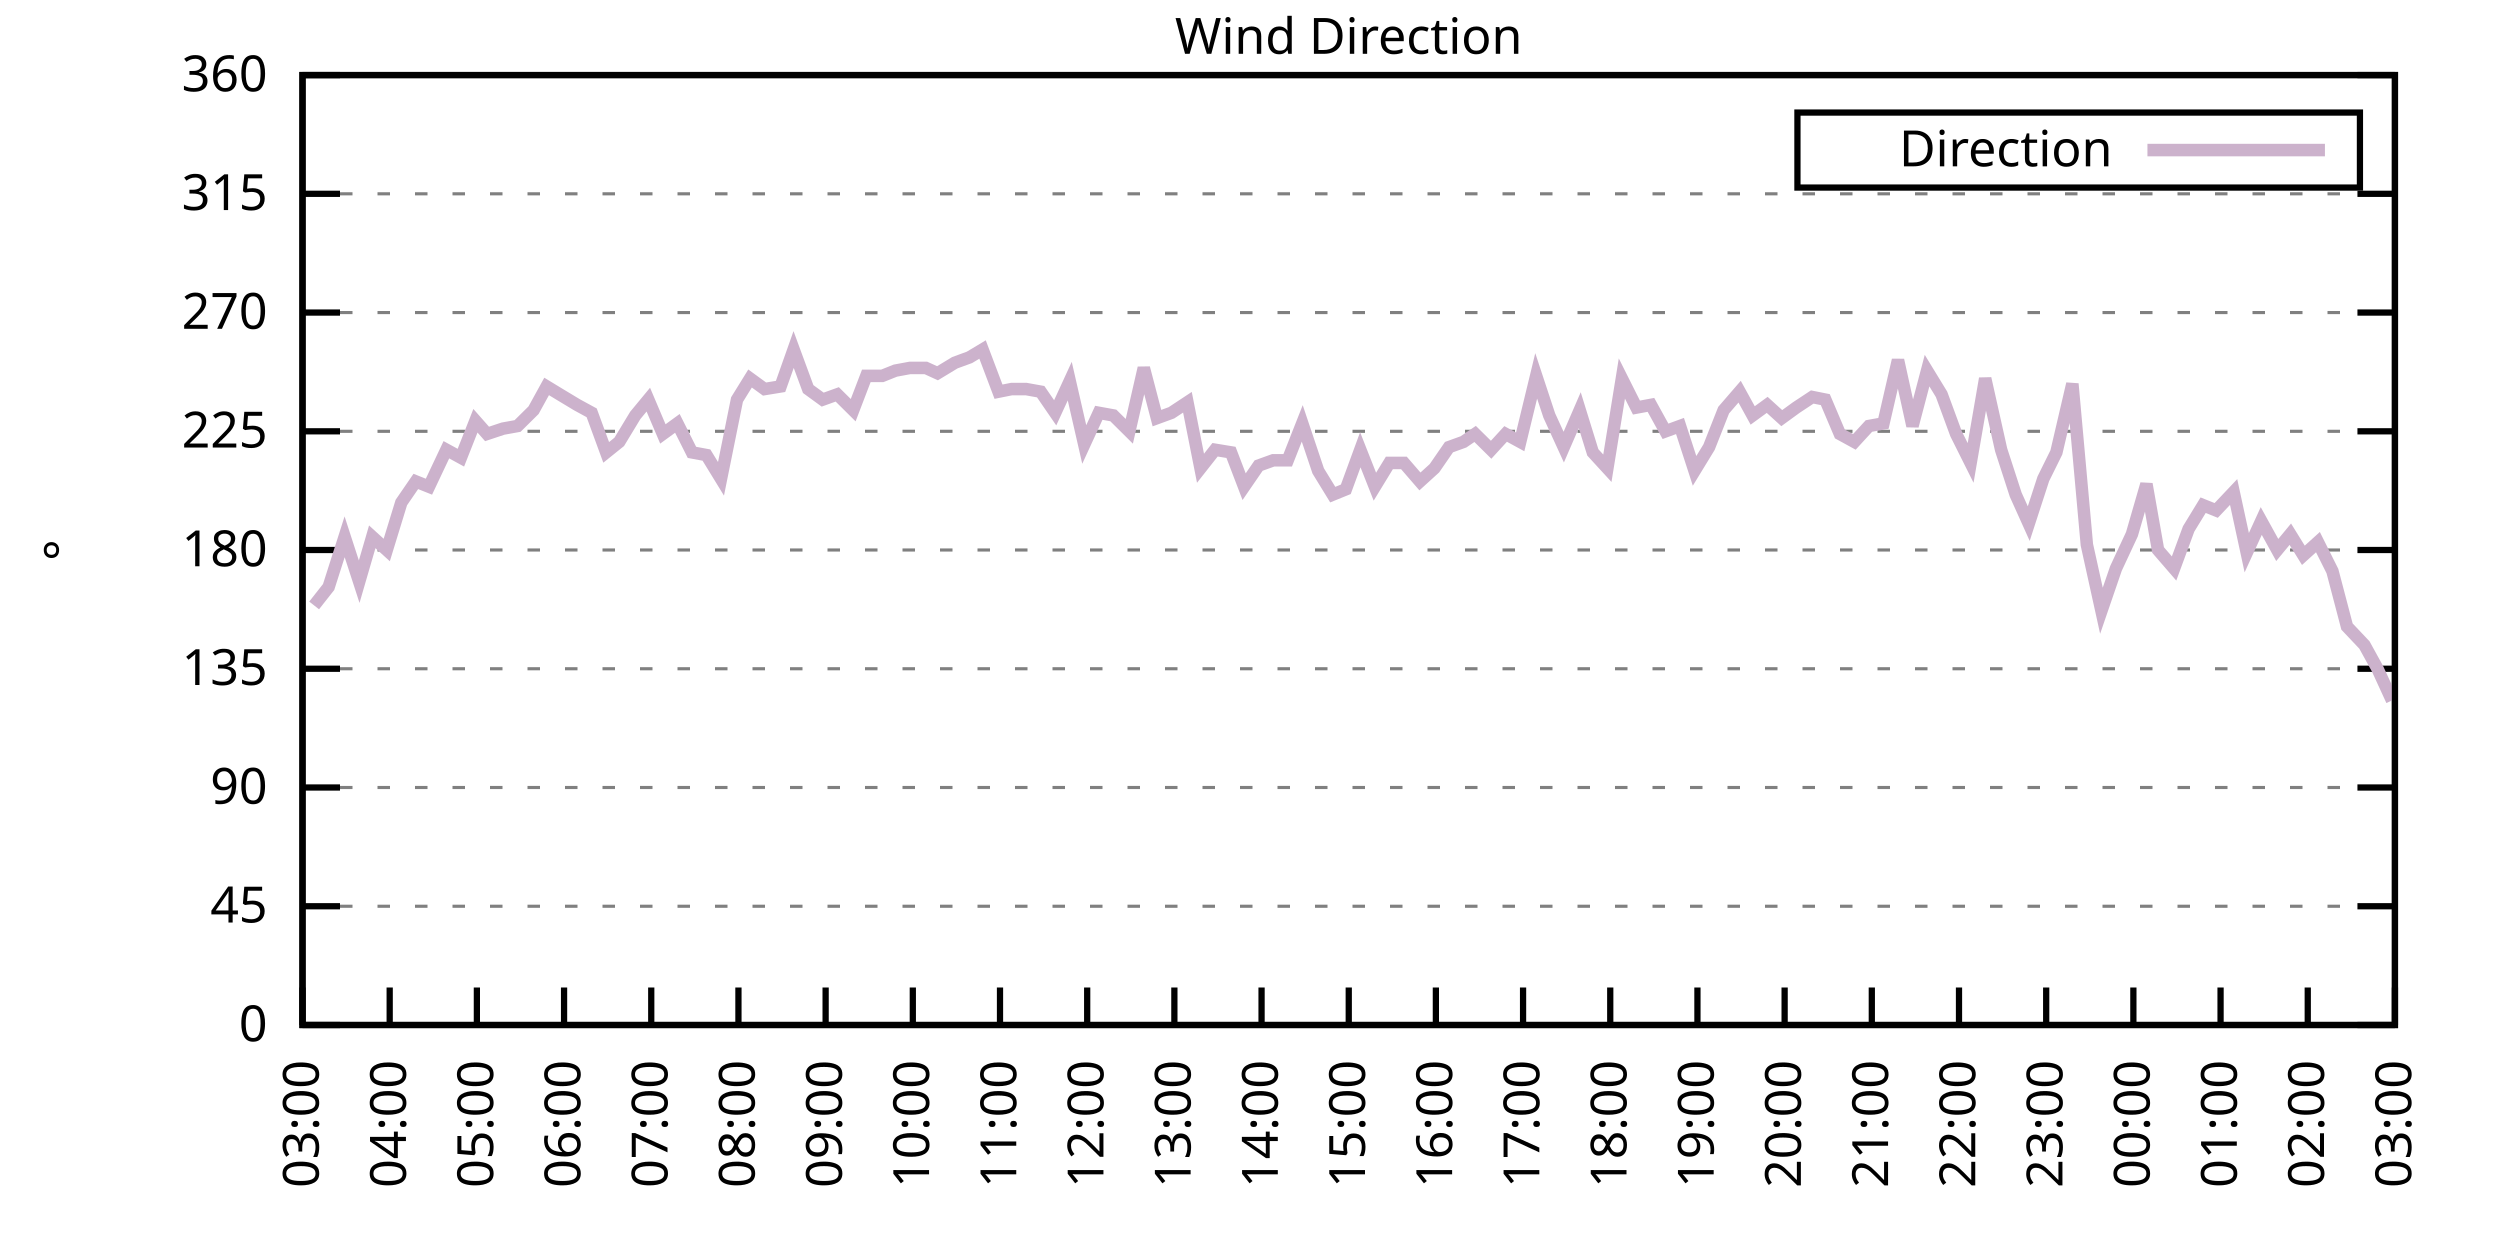
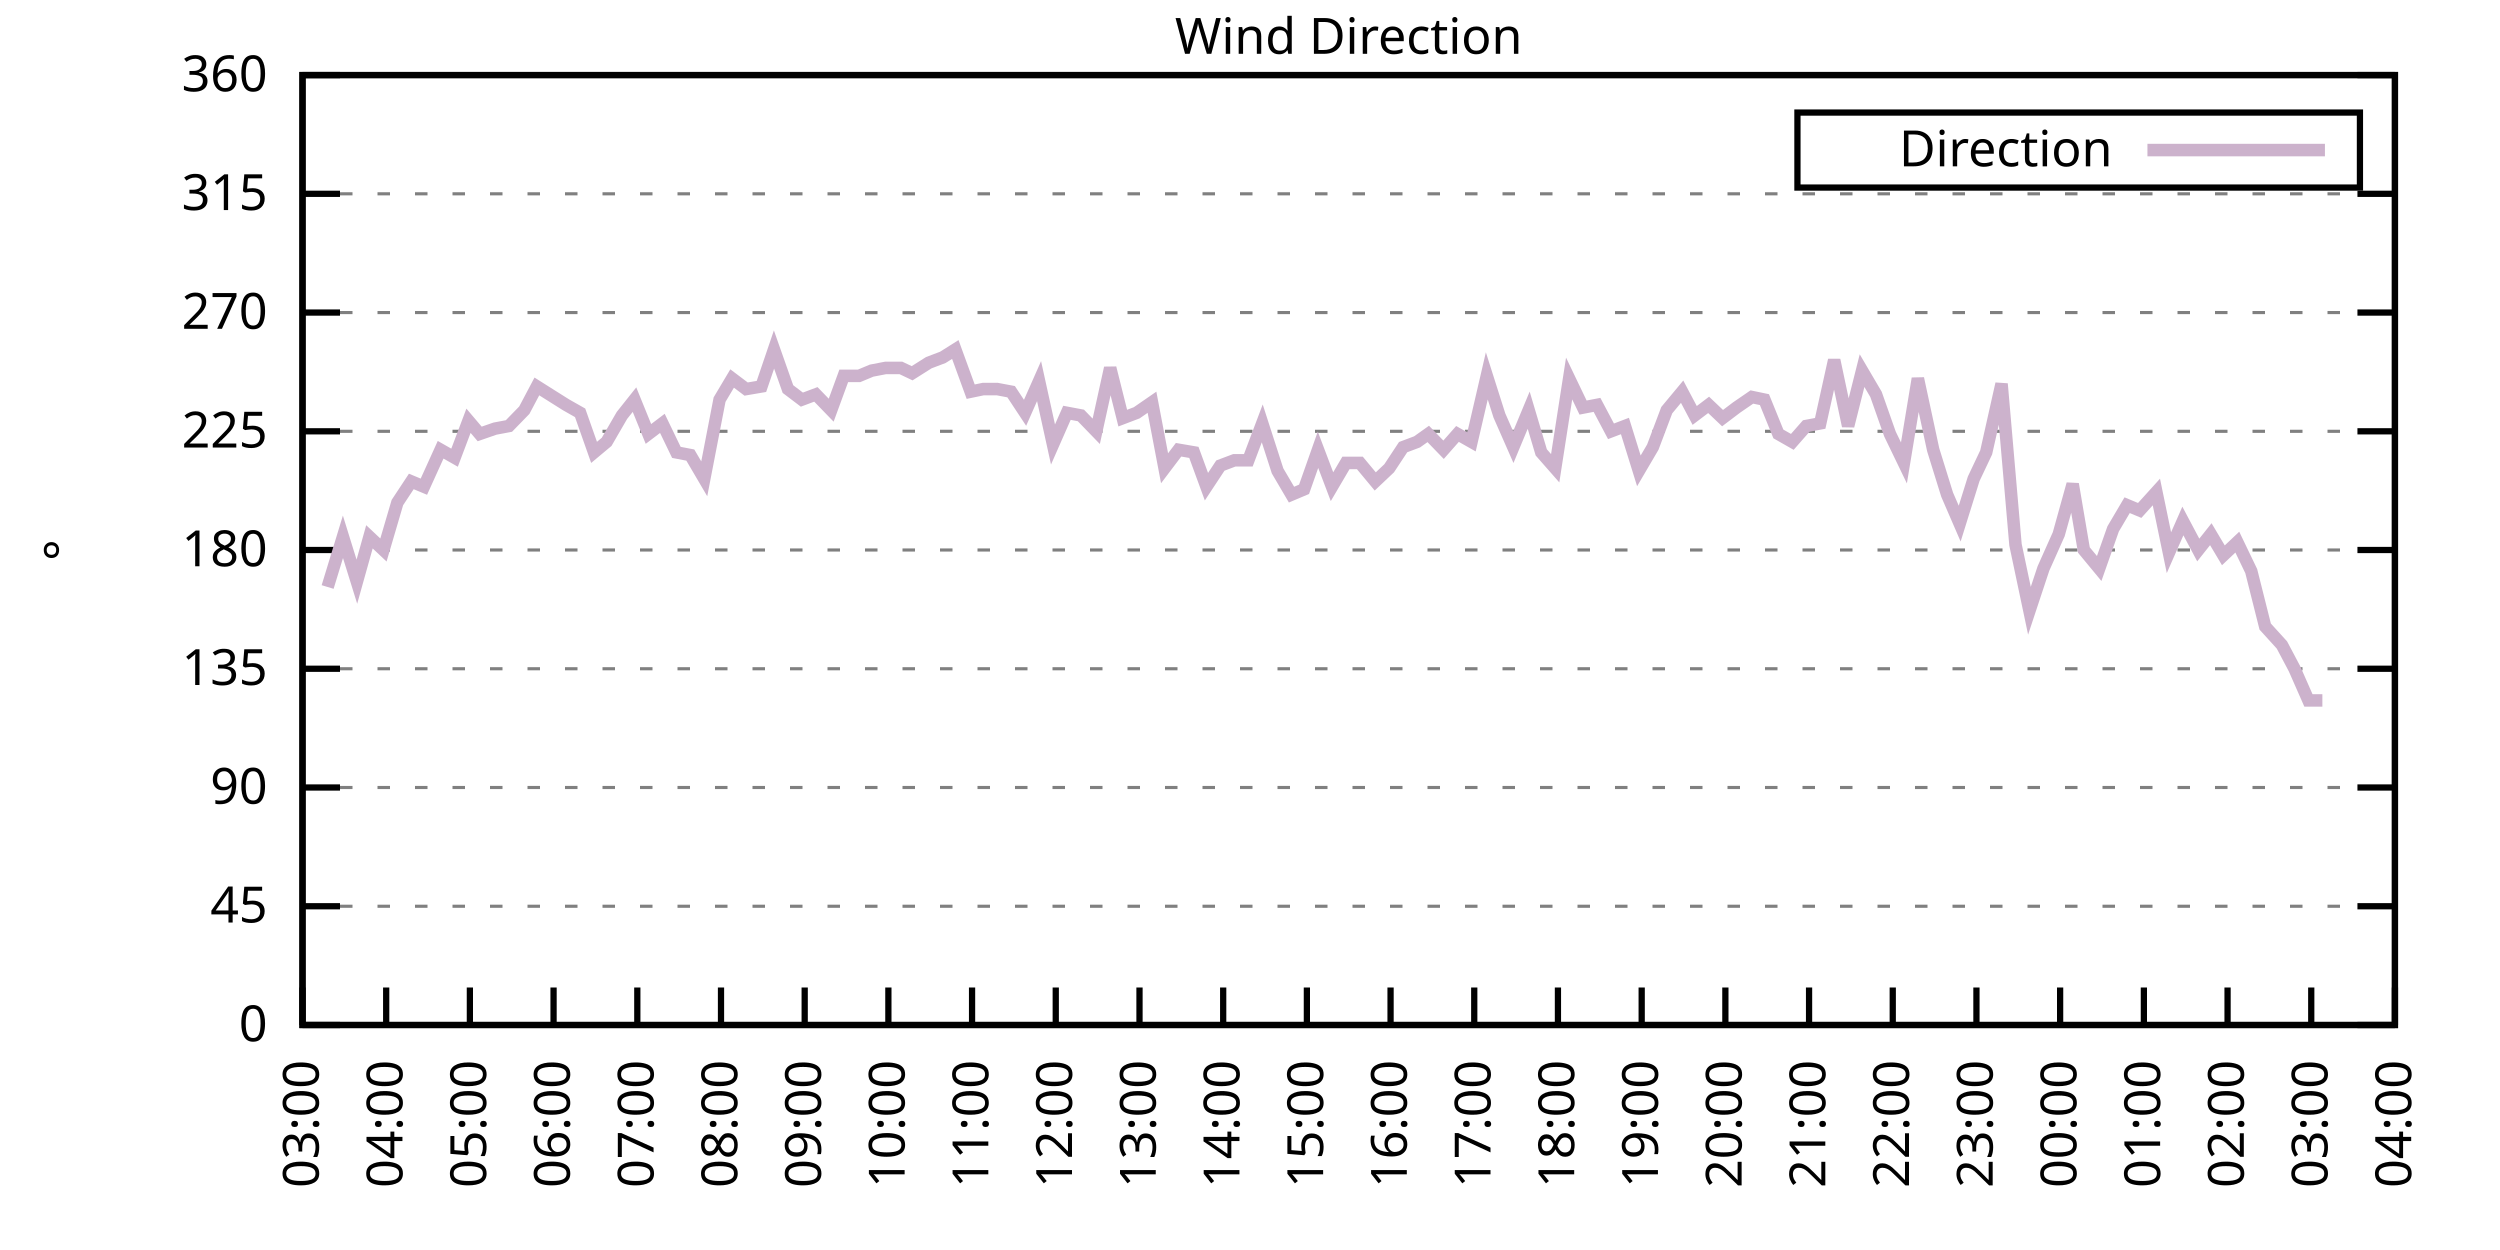
<svg xmlns="http://www.w3.org/2000/svg" xmlns:xlink="http://www.w3.org/1999/xlink" width="400" height="200" viewBox="0 0 400 200">
  <g id="gnuplot_canvas">
    <rect x="0" y="0" width="400" height="200" fill="none" />
    <defs>
      <circle id="gpDot" r="0.5" stroke-width="0.5" stroke="currentColor" />
      <path id="gpPt0" stroke-width="0.333" stroke="currentColor" d="M-1,0 h2 M0,-1 v2" />
      <path id="gpPt1" stroke-width="0.333" stroke="currentColor" d="M-1,-1 L1,1 M1,-1 L-1,1" />
      <path id="gpPt2" stroke-width="0.333" stroke="currentColor" d="M-1,0 L1,0 M0,-1 L0,1 M-1,-1 L1,1 M-1,1 L1,-1" />
      <rect id="gpPt3" stroke-width="0.333" stroke="currentColor" x="-1" y="-1" width="2" height="2" />
      <rect id="gpPt4" stroke-width="0.333" stroke="currentColor" fill="currentColor" x="-1" y="-1" width="2" height="2" />
      <circle id="gpPt5" stroke-width="0.333" stroke="currentColor" cx="0" cy="0" r="1" />
      <use xlink:href="#gpPt5" id="gpPt6" fill="currentColor" stroke="none" />
      <path id="gpPt7" stroke-width="0.333" stroke="currentColor" d="M0,-1.33 L-1.33,0.67 L1.33,0.67 z" />
      <use xlink:href="#gpPt7" id="gpPt8" fill="currentColor" stroke="none" />
      <use xlink:href="#gpPt7" id="gpPt9" stroke="currentColor" transform="rotate(180)" />
      <use xlink:href="#gpPt9" id="gpPt10" fill="currentColor" stroke="none" />
      <use xlink:href="#gpPt3" id="gpPt11" stroke="currentColor" transform="rotate(45)" />
      <use xlink:href="#gpPt11" id="gpPt12" fill="currentColor" stroke="none" />
      <path id="gpPt13" stroke-width="0.333" stroke="currentColor" d="M0,1.330 L1.265,0.411 L0.782,-1.067 L-0.782,-1.076 L-1.265,0.411 z" />
      <use xlink:href="#gpPt13" id="gpPt14" fill="currentColor" stroke="none" />
      <filter id="textbox" filterUnits="objectBoundingBox" x="0" y="0" height="1" width="1">
        <feFlood flood-color="white" flood-opacity="1" result="bgnd" />
        <feComposite in="SourceGraphic" in2="bgnd" operator="atop" />
      </filter>
      <filter id="greybox" filterUnits="objectBoundingBox" x="0" y="0" height="1" width="1">
        <feFlood flood-color="lightgrey" flood-opacity="1" result="grey" />
        <feComposite in="SourceGraphic" in2="grey" operator="atop" />
      </filter>
    </defs>
    <g fill="none" color="white" stroke="currentColor" stroke-width="1.00" stroke-linecap="butt" stroke-linejoin="miter">
</g>
    <g fill="none" color="black" stroke="currentColor" stroke-width="1.00" stroke-linecap="butt" stroke-linejoin="miter">
      <g stroke="none" shape-rendering="crispEdges">
        <polygon fill="rgb(255, 255, 255)" points="48.40,164.00 383.18,164.00 383.18,12.02 48.40,12.02 " />
      </g>
    </g>
    <g fill="none" color="black" stroke="currentColor" stroke-width="1.00" stroke-linecap="butt" stroke-linejoin="miter">
</g>
    <g fill="none" color="black" stroke="black" stroke-width="0.50" stroke-linecap="butt" stroke-linejoin="miter">
</g>
    <g fill="none" color="gray" stroke="currentColor" stroke-width="0.50" stroke-linecap="butt" stroke-linejoin="miter">
      <path stroke="gray" stroke-dasharray="2,4" class="gridline" d="M48.40,164.00 L383.19,164.00  " />
    </g>
    <g fill="none" color="gray" stroke="gray" stroke-width="1.00" stroke-linecap="butt" stroke-linejoin="miter">
</g>
    <g fill="none" color="black" stroke="currentColor" stroke-width="1.00" stroke-linecap="butt" stroke-linejoin="miter">
      <path stroke="black" d="M48.40,164.00 L54.40,164.00 M383.19,164.00 L377.19,164.00  " />
      <g transform="translate(42.80,166.60)" stroke="none" fill="black" font-family="Sans" font-size="8.00" text-anchor="end">
        <text>
          <tspan font-family="Sans"> 0</tspan>
        </text>
      </g>
    </g>
    <g fill="none" color="black" stroke="currentColor" stroke-width="1.00" stroke-linecap="butt" stroke-linejoin="miter">
</g>
    <g fill="none" color="black" stroke="black" stroke-width="0.50" stroke-linecap="butt" stroke-linejoin="miter">
</g>
    <g fill="none" color="gray" stroke="currentColor" stroke-width="0.50" stroke-linecap="butt" stroke-linejoin="miter">
      <path stroke="gray" stroke-dasharray="2,4" class="gridline" d="M48.40,145.00 L383.19,145.00  " />
    </g>
    <g fill="none" color="gray" stroke="gray" stroke-width="1.00" stroke-linecap="butt" stroke-linejoin="miter">
</g>
    <g fill="none" color="black" stroke="currentColor" stroke-width="1.00" stroke-linecap="butt" stroke-linejoin="miter">
      <path stroke="black" d="M48.40,145.00 L54.40,145.00 M383.19,145.00 L377.19,145.00  " />
      <g transform="translate(42.80,147.60)" stroke="none" fill="black" font-family="Sans" font-size="8.00" text-anchor="end">
        <text>
          <tspan font-family="Sans"> 45</tspan>
        </text>
      </g>
    </g>
    <g fill="none" color="black" stroke="currentColor" stroke-width="1.00" stroke-linecap="butt" stroke-linejoin="miter">
</g>
    <g fill="none" color="black" stroke="black" stroke-width="0.50" stroke-linecap="butt" stroke-linejoin="miter">
</g>
    <g fill="none" color="gray" stroke="currentColor" stroke-width="0.50" stroke-linecap="butt" stroke-linejoin="miter">
      <path stroke="gray" stroke-dasharray="2,4" class="gridline" d="M48.40,126.00 L383.19,126.00  " />
    </g>
    <g fill="none" color="gray" stroke="gray" stroke-width="1.00" stroke-linecap="butt" stroke-linejoin="miter">
</g>
    <g fill="none" color="black" stroke="currentColor" stroke-width="1.00" stroke-linecap="butt" stroke-linejoin="miter">
      <path stroke="black" d="M48.40,126.00 L54.40,126.00 M383.19,126.00 L377.19,126.00  " />
      <g transform="translate(42.80,128.60)" stroke="none" fill="black" font-family="Sans" font-size="8.00" text-anchor="end">
        <text>
          <tspan font-family="Sans"> 90</tspan>
        </text>
      </g>
    </g>
    <g fill="none" color="black" stroke="currentColor" stroke-width="1.00" stroke-linecap="butt" stroke-linejoin="miter">
</g>
    <g fill="none" color="black" stroke="black" stroke-width="0.50" stroke-linecap="butt" stroke-linejoin="miter">
</g>
    <g fill="none" color="gray" stroke="currentColor" stroke-width="0.50" stroke-linecap="butt" stroke-linejoin="miter">
      <path stroke="gray" stroke-dasharray="2,4" class="gridline" d="M48.40,107.00 L383.19,107.00  " />
    </g>
    <g fill="none" color="gray" stroke="gray" stroke-width="1.00" stroke-linecap="butt" stroke-linejoin="miter">
</g>
    <g fill="none" color="black" stroke="currentColor" stroke-width="1.00" stroke-linecap="butt" stroke-linejoin="miter">
      <path stroke="black" d="M48.40,107.00 L54.40,107.00 M383.19,107.00 L377.19,107.00  " />
      <g transform="translate(42.80,109.60)" stroke="none" fill="black" font-family="Sans" font-size="8.00" text-anchor="end">
        <text>
          <tspan font-family="Sans"> 135</tspan>
        </text>
      </g>
    </g>
    <g fill="none" color="black" stroke="currentColor" stroke-width="1.00" stroke-linecap="butt" stroke-linejoin="miter">
</g>
    <g fill="none" color="black" stroke="black" stroke-width="0.50" stroke-linecap="butt" stroke-linejoin="miter">
</g>
    <g fill="none" color="gray" stroke="currentColor" stroke-width="0.50" stroke-linecap="butt" stroke-linejoin="miter">
      <path stroke="gray" stroke-dasharray="2,4" class="gridline" d="M48.40,88.00 L383.19,88.00  " />
    </g>
    <g fill="none" color="gray" stroke="gray" stroke-width="1.00" stroke-linecap="butt" stroke-linejoin="miter">
</g>
    <g fill="none" color="black" stroke="currentColor" stroke-width="1.00" stroke-linecap="butt" stroke-linejoin="miter">
      <path stroke="black" d="M48.40,88.00 L54.40,88.00 M383.19,88.00 L377.19,88.00  " />
      <g transform="translate(42.80,90.60)" stroke="none" fill="black" font-family="Sans" font-size="8.00" text-anchor="end">
        <text>
          <tspan font-family="Sans"> 180</tspan>
        </text>
      </g>
    </g>
    <g fill="none" color="black" stroke="currentColor" stroke-width="1.00" stroke-linecap="butt" stroke-linejoin="miter">
</g>
    <g fill="none" color="black" stroke="black" stroke-width="0.50" stroke-linecap="butt" stroke-linejoin="miter">
</g>
    <g fill="none" color="gray" stroke="currentColor" stroke-width="0.50" stroke-linecap="butt" stroke-linejoin="miter">
      <path stroke="gray" stroke-dasharray="2,4" class="gridline" d="M48.40,69.01 L383.19,69.01  " />
    </g>
    <g fill="none" color="gray" stroke="gray" stroke-width="1.00" stroke-linecap="butt" stroke-linejoin="miter">
</g>
    <g fill="none" color="black" stroke="currentColor" stroke-width="1.00" stroke-linecap="butt" stroke-linejoin="miter">
      <path stroke="black" d="M48.40,69.01 L54.40,69.01 M383.19,69.01 L377.19,69.01  " />
      <g transform="translate(42.80,71.61)" stroke="none" fill="black" font-family="Sans" font-size="8.00" text-anchor="end">
        <text>
          <tspan font-family="Sans"> 225</tspan>
        </text>
      </g>
    </g>
    <g fill="none" color="black" stroke="currentColor" stroke-width="1.00" stroke-linecap="butt" stroke-linejoin="miter">
</g>
    <g fill="none" color="black" stroke="black" stroke-width="0.50" stroke-linecap="butt" stroke-linejoin="miter">
</g>
    <g fill="none" color="gray" stroke="currentColor" stroke-width="0.50" stroke-linecap="butt" stroke-linejoin="miter">
      <path stroke="gray" stroke-dasharray="2,4" class="gridline" d="M48.40,50.01 L383.19,50.01  " />
    </g>
    <g fill="none" color="gray" stroke="gray" stroke-width="1.00" stroke-linecap="butt" stroke-linejoin="miter">
</g>
    <g fill="none" color="black" stroke="currentColor" stroke-width="1.00" stroke-linecap="butt" stroke-linejoin="miter">
      <path stroke="black" d="M48.40,50.01 L54.40,50.01 M383.19,50.01 L377.19,50.01  " />
      <g transform="translate(42.80,52.61)" stroke="none" fill="black" font-family="Sans" font-size="8.00" text-anchor="end">
        <text>
          <tspan font-family="Sans"> 270</tspan>
        </text>
      </g>
    </g>
    <g fill="none" color="black" stroke="currentColor" stroke-width="1.00" stroke-linecap="butt" stroke-linejoin="miter">
</g>
    <g fill="none" color="black" stroke="black" stroke-width="0.50" stroke-linecap="butt" stroke-linejoin="miter">
</g>
    <g fill="none" color="gray" stroke="currentColor" stroke-width="0.50" stroke-linecap="butt" stroke-linejoin="miter">
      <path stroke="gray" stroke-dasharray="2,4" class="gridline" d="M48.40,31.01 L383.19,31.01  " />
    </g>
    <g fill="none" color="gray" stroke="gray" stroke-width="1.00" stroke-linecap="butt" stroke-linejoin="miter">
</g>
    <g fill="none" color="black" stroke="currentColor" stroke-width="1.00" stroke-linecap="butt" stroke-linejoin="miter">
      <path stroke="black" d="M48.40,31.01 L54.40,31.01 M383.19,31.01 L377.19,31.01  " />
      <g transform="translate(42.80,33.61)" stroke="none" fill="black" font-family="Sans" font-size="8.00" text-anchor="end">
        <text>
          <tspan font-family="Sans"> 315</tspan>
        </text>
      </g>
    </g>
    <g fill="none" color="black" stroke="currentColor" stroke-width="1.00" stroke-linecap="butt" stroke-linejoin="miter">
</g>
    <g fill="none" color="black" stroke="black" stroke-width="0.50" stroke-linecap="butt" stroke-linejoin="miter">
</g>
    <g fill="none" color="gray" stroke="currentColor" stroke-width="0.50" stroke-linecap="butt" stroke-linejoin="miter">
      <path stroke="gray" stroke-dasharray="2,4" class="gridline" d="M48.40,12.01 L383.19,12.01  " />
    </g>
    <g fill="none" color="gray" stroke="gray" stroke-width="1.00" stroke-linecap="butt" stroke-linejoin="miter">
</g>
    <g fill="none" color="black" stroke="currentColor" stroke-width="1.00" stroke-linecap="butt" stroke-linejoin="miter">
      <path stroke="black" d="M48.40,12.01 L54.40,12.01 M383.19,12.01 L377.19,12.01  " />
      <g transform="translate(42.80,14.61)" stroke="none" fill="black" font-family="Sans" font-size="8.00" text-anchor="end">
        <text>
          <tspan font-family="Sans"> 360</tspan>
        </text>
      </g>
    </g>
    <g fill="none" color="black" stroke="currentColor" stroke-width="1.00" stroke-linecap="butt" stroke-linejoin="miter">
      <path stroke="black" d="M48.40,164.00 L48.40,158.00  " />
      <g transform="translate(51.00,169.60) rotate(270.00)" stroke="none" fill="black" font-family="Sans" font-size="8.00" text-anchor="end">
        <text>
          <tspan font-family="Sans">03:00</tspan>
        </text>
      </g>
    </g>
    <g fill="none" color="black" stroke="currentColor" stroke-width="1.00" stroke-linecap="butt" stroke-linejoin="miter">
-       <path stroke="black" d="M62.35,164.00 L62.35,158.00  " />
-       <g transform="translate(64.95,169.60) rotate(270.00)" stroke="none" fill="black" font-family="Sans" font-size="8.00" text-anchor="end">
+       <path stroke="black" d="M61.79,164.00 L61.79,158.00  " />
+       <g transform="translate(64.39,169.60) rotate(270.00)" stroke="none" fill="black" font-family="Sans" font-size="8.00" text-anchor="end">
        <text>
          <tspan font-family="Sans">04:00</tspan>
        </text>
      </g>
    </g>
    <g fill="none" color="black" stroke="currentColor" stroke-width="1.00" stroke-linecap="butt" stroke-linejoin="miter">
-       <path stroke="black" d="M76.30,164.00 L76.30,158.00  " />
-       <g transform="translate(78.90,169.60) rotate(270.00)" stroke="none" fill="black" font-family="Sans" font-size="8.00" text-anchor="end">
+       <path stroke="black" d="M75.18,164.00 L75.18,158.00  " />
+       <g transform="translate(77.78,169.60) rotate(270.00)" stroke="none" fill="black" font-family="Sans" font-size="8.00" text-anchor="end">
        <text>
          <tspan font-family="Sans">05:00</tspan>
        </text>
      </g>
    </g>
    <g fill="none" color="black" stroke="currentColor" stroke-width="1.00" stroke-linecap="butt" stroke-linejoin="miter">
-       <path stroke="black" d="M90.25,164.00 L90.25,158.00  " />
-       <g transform="translate(92.85,169.60) rotate(270.00)" stroke="none" fill="black" font-family="Sans" font-size="8.00" text-anchor="end">
+       <path stroke="black" d="M88.57,164.00 L88.57,158.00  " />
+       <g transform="translate(91.17,169.60) rotate(270.00)" stroke="none" fill="black" font-family="Sans" font-size="8.00" text-anchor="end">
        <text>
          <tspan font-family="Sans">06:00</tspan>
        </text>
      </g>
    </g>
    <g fill="none" color="black" stroke="currentColor" stroke-width="1.00" stroke-linecap="butt" stroke-linejoin="miter">
-       <path stroke="black" d="M104.20,164.00 L104.20,158.00  " />
-       <g transform="translate(106.80,169.60) rotate(270.00)" stroke="none" fill="black" font-family="Sans" font-size="8.00" text-anchor="end">
+       <path stroke="black" d="M101.97,164.00 L101.97,158.00  " />
+       <g transform="translate(104.57,169.60) rotate(270.00)" stroke="none" fill="black" font-family="Sans" font-size="8.00" text-anchor="end">
        <text>
          <tspan font-family="Sans">07:00</tspan>
        </text>
      </g>
    </g>
    <g fill="none" color="black" stroke="currentColor" stroke-width="1.00" stroke-linecap="butt" stroke-linejoin="miter">
-       <path stroke="black" d="M118.15,164.00 L118.15,158.00  " />
-       <g transform="translate(120.75,169.60) rotate(270.00)" stroke="none" fill="black" font-family="Sans" font-size="8.00" text-anchor="end">
+       <path stroke="black" d="M115.36,164.00 L115.36,158.00  " />
+       <g transform="translate(117.96,169.60) rotate(270.00)" stroke="none" fill="black" font-family="Sans" font-size="8.00" text-anchor="end">
        <text>
          <tspan font-family="Sans">08:00</tspan>
        </text>
      </g>
    </g>
    <g fill="none" color="black" stroke="currentColor" stroke-width="1.00" stroke-linecap="butt" stroke-linejoin="miter">
-       <path stroke="black" d="M132.10,164.00 L132.10,158.00  " />
-       <g transform="translate(134.70,169.60) rotate(270.00)" stroke="none" fill="black" font-family="Sans" font-size="8.00" text-anchor="end">
+       <path stroke="black" d="M128.75,164.00 L128.75,158.00  " />
+       <g transform="translate(131.35,169.60) rotate(270.00)" stroke="none" fill="black" font-family="Sans" font-size="8.00" text-anchor="end">
        <text>
          <tspan font-family="Sans">09:00</tspan>
        </text>
      </g>
    </g>
    <g fill="none" color="black" stroke="currentColor" stroke-width="1.00" stroke-linecap="butt" stroke-linejoin="miter">
-       <path stroke="black" d="M146.05,164.00 L146.05,158.00  " />
-       <g transform="translate(148.65,169.60) rotate(270.00)" stroke="none" fill="black" font-family="Sans" font-size="8.00" text-anchor="end">
+       <path stroke="black" d="M142.14,164.00 L142.14,158.00  " />
+       <g transform="translate(144.74,169.60) rotate(270.00)" stroke="none" fill="black" font-family="Sans" font-size="8.00" text-anchor="end">
        <text>
          <tspan font-family="Sans">10:00</tspan>
        </text>
      </g>
    </g>
    <g fill="none" color="black" stroke="currentColor" stroke-width="1.00" stroke-linecap="butt" stroke-linejoin="miter">
-       <path stroke="black" d="M160.00,164.00 L160.00,158.00  " />
-       <g transform="translate(162.60,169.60) rotate(270.00)" stroke="none" fill="black" font-family="Sans" font-size="8.00" text-anchor="end">
+       <path stroke="black" d="M155.53,164.00 L155.53,158.00  " />
+       <g transform="translate(158.13,169.60) rotate(270.00)" stroke="none" fill="black" font-family="Sans" font-size="8.00" text-anchor="end">
        <text>
          <tspan font-family="Sans">11:00</tspan>
        </text>
      </g>
    </g>
    <g fill="none" color="black" stroke="currentColor" stroke-width="1.00" stroke-linecap="butt" stroke-linejoin="miter">
-       <path stroke="black" d="M173.95,164.00 L173.95,158.00  " />
-       <g transform="translate(176.55,169.60) rotate(270.00)" stroke="none" fill="black" font-family="Sans" font-size="8.00" text-anchor="end">
+       <path stroke="black" d="M168.92,164.00 L168.92,158.00  " />
+       <g transform="translate(171.52,169.60) rotate(270.00)" stroke="none" fill="black" font-family="Sans" font-size="8.00" text-anchor="end">
        <text>
          <tspan font-family="Sans">12:00</tspan>
        </text>
      </g>
    </g>
    <g fill="none" color="black" stroke="currentColor" stroke-width="1.00" stroke-linecap="butt" stroke-linejoin="miter">
-       <path stroke="black" d="M187.90,164.00 L187.90,158.00  " />
-       <g transform="translate(190.50,169.60) rotate(270.00)" stroke="none" fill="black" font-family="Sans" font-size="8.00" text-anchor="end">
+       <path stroke="black" d="M182.32,164.00 L182.32,158.00  " />
+       <g transform="translate(184.92,169.60) rotate(270.00)" stroke="none" fill="black" font-family="Sans" font-size="8.00" text-anchor="end">
        <text>
          <tspan font-family="Sans">13:00</tspan>
        </text>
      </g>
    </g>
    <g fill="none" color="black" stroke="currentColor" stroke-width="1.00" stroke-linecap="butt" stroke-linejoin="miter">
-       <path stroke="black" d="M201.85,164.00 L201.85,158.00  " />
-       <g transform="translate(204.45,169.60) rotate(270.00)" stroke="none" fill="black" font-family="Sans" font-size="8.00" text-anchor="end">
+       <path stroke="black" d="M195.71,164.00 L195.71,158.00  " />
+       <g transform="translate(198.31,169.60) rotate(270.00)" stroke="none" fill="black" font-family="Sans" font-size="8.00" text-anchor="end">
        <text>
          <tspan font-family="Sans">14:00</tspan>
        </text>
      </g>
    </g>
    <g fill="none" color="black" stroke="currentColor" stroke-width="1.00" stroke-linecap="butt" stroke-linejoin="miter">
-       <path stroke="black" d="M215.80,164.00 L215.80,158.00  " />
-       <g transform="translate(218.40,169.60) rotate(270.00)" stroke="none" fill="black" font-family="Sans" font-size="8.00" text-anchor="end">
+       <path stroke="black" d="M209.10,164.00 L209.10,158.00  " />
+       <g transform="translate(211.70,169.60) rotate(270.00)" stroke="none" fill="black" font-family="Sans" font-size="8.00" text-anchor="end">
        <text>
          <tspan font-family="Sans">15:00</tspan>
        </text>
      </g>
    </g>
    <g fill="none" color="black" stroke="currentColor" stroke-width="1.00" stroke-linecap="butt" stroke-linejoin="miter">
-       <path stroke="black" d="M229.74,164.00 L229.74,158.00  " />
-       <g transform="translate(232.34,169.60) rotate(270.00)" stroke="none" fill="black" font-family="Sans" font-size="8.00" text-anchor="end">
+       <path stroke="black" d="M222.49,164.00 L222.49,158.00  " />
+       <g transform="translate(225.09,169.60) rotate(270.00)" stroke="none" fill="black" font-family="Sans" font-size="8.00" text-anchor="end">
        <text>
          <tspan font-family="Sans">16:00</tspan>
        </text>
      </g>
    </g>
    <g fill="none" color="black" stroke="currentColor" stroke-width="1.00" stroke-linecap="butt" stroke-linejoin="miter">
-       <path stroke="black" d="M243.69,164.00 L243.69,158.00  " />
-       <g transform="translate(246.29,169.60) rotate(270.00)" stroke="none" fill="black" font-family="Sans" font-size="8.00" text-anchor="end">
+       <path stroke="black" d="M235.88,164.00 L235.88,158.00  " />
+       <g transform="translate(238.48,169.60) rotate(270.00)" stroke="none" fill="black" font-family="Sans" font-size="8.00" text-anchor="end">
        <text>
          <tspan font-family="Sans">17:00</tspan>
        </text>
      </g>
    </g>
    <g fill="none" color="black" stroke="currentColor" stroke-width="1.00" stroke-linecap="butt" stroke-linejoin="miter">
-       <path stroke="black" d="M257.64,164.00 L257.64,158.00  " />
-       <g transform="translate(260.24,169.60) rotate(270.00)" stroke="none" fill="black" font-family="Sans" font-size="8.00" text-anchor="end">
+       <path stroke="black" d="M249.27,164.00 L249.27,158.00  " />
+       <g transform="translate(251.87,169.60) rotate(270.00)" stroke="none" fill="black" font-family="Sans" font-size="8.00" text-anchor="end">
        <text>
          <tspan font-family="Sans">18:00</tspan>
        </text>
      </g>
    </g>
    <g fill="none" color="black" stroke="currentColor" stroke-width="1.00" stroke-linecap="butt" stroke-linejoin="miter">
-       <path stroke="black" d="M271.59,164.00 L271.59,158.00  " />
-       <g transform="translate(274.19,169.60) rotate(270.00)" stroke="none" fill="black" font-family="Sans" font-size="8.00" text-anchor="end">
+       <path stroke="black" d="M262.67,164.00 L262.67,158.00  " />
+       <g transform="translate(265.27,169.60) rotate(270.00)" stroke="none" fill="black" font-family="Sans" font-size="8.00" text-anchor="end">
        <text>
          <tspan font-family="Sans">19:00</tspan>
        </text>
      </g>
    </g>
    <g fill="none" color="black" stroke="currentColor" stroke-width="1.00" stroke-linecap="butt" stroke-linejoin="miter">
-       <path stroke="black" d="M285.54,164.00 L285.54,158.00  " />
-       <g transform="translate(288.14,169.60) rotate(270.00)" stroke="none" fill="black" font-family="Sans" font-size="8.00" text-anchor="end">
+       <path stroke="black" d="M276.06,164.00 L276.06,158.00  " />
+       <g transform="translate(278.66,169.60) rotate(270.00)" stroke="none" fill="black" font-family="Sans" font-size="8.00" text-anchor="end">
        <text>
          <tspan font-family="Sans">20:00</tspan>
        </text>
      </g>
    </g>
    <g fill="none" color="black" stroke="currentColor" stroke-width="1.00" stroke-linecap="butt" stroke-linejoin="miter">
-       <path stroke="black" d="M299.49,164.00 L299.49,158.00  " />
-       <g transform="translate(302.09,169.60) rotate(270.00)" stroke="none" fill="black" font-family="Sans" font-size="8.00" text-anchor="end">
+       <path stroke="black" d="M289.45,164.00 L289.45,158.00  " />
+       <g transform="translate(292.05,169.60) rotate(270.00)" stroke="none" fill="black" font-family="Sans" font-size="8.00" text-anchor="end">
        <text>
          <tspan font-family="Sans">21:00</tspan>
        </text>
      </g>
    </g>
    <g fill="none" color="black" stroke="currentColor" stroke-width="1.00" stroke-linecap="butt" stroke-linejoin="miter">
-       <path stroke="black" d="M313.44,164.00 L313.44,158.00  " />
-       <g transform="translate(316.04,169.60) rotate(270.00)" stroke="none" fill="black" font-family="Sans" font-size="8.00" text-anchor="end">
+       <path stroke="black" d="M302.84,164.00 L302.84,158.00  " />
+       <g transform="translate(305.44,169.60) rotate(270.00)" stroke="none" fill="black" font-family="Sans" font-size="8.00" text-anchor="end">
        <text>
          <tspan font-family="Sans">22:00</tspan>
        </text>
      </g>
    </g>
    <g fill="none" color="black" stroke="currentColor" stroke-width="1.00" stroke-linecap="butt" stroke-linejoin="miter">
-       <path stroke="black" d="M327.39,164.00 L327.39,158.00  " />
-       <g transform="translate(329.99,169.60) rotate(270.00)" stroke="none" fill="black" font-family="Sans" font-size="8.00" text-anchor="end">
+       <path stroke="black" d="M316.23,164.00 L316.23,158.00  " />
+       <g transform="translate(318.83,169.60) rotate(270.00)" stroke="none" fill="black" font-family="Sans" font-size="8.00" text-anchor="end">
        <text>
          <tspan font-family="Sans">23:00</tspan>
        </text>
      </g>
    </g>
    <g fill="none" color="black" stroke="currentColor" stroke-width="1.00" stroke-linecap="butt" stroke-linejoin="miter">
-       <path stroke="black" d="M341.34,164.00 L341.34,158.00  " />
-       <g transform="translate(343.94,169.60) rotate(270.00)" stroke="none" fill="black" font-family="Sans" font-size="8.00" text-anchor="end">
+       <path stroke="black" d="M329.62,164.00 L329.62,158.00  " />
+       <g transform="translate(332.22,169.60) rotate(270.00)" stroke="none" fill="black" font-family="Sans" font-size="8.00" text-anchor="end">
        <text>
          <tspan font-family="Sans">00:00</tspan>
        </text>
      </g>
    </g>
    <g fill="none" color="black" stroke="currentColor" stroke-width="1.00" stroke-linecap="butt" stroke-linejoin="miter">
-       <path stroke="black" d="M355.29,164.00 L355.29,158.00  " />
-       <g transform="translate(357.89,169.60) rotate(270.00)" stroke="none" fill="black" font-family="Sans" font-size="8.00" text-anchor="end">
+       <path stroke="black" d="M343.02,164.00 L343.02,158.00  " />
+       <g transform="translate(345.62,169.60) rotate(270.00)" stroke="none" fill="black" font-family="Sans" font-size="8.00" text-anchor="end">
        <text>
          <tspan font-family="Sans">01:00</tspan>
        </text>
      </g>
    </g>
    <g fill="none" color="black" stroke="currentColor" stroke-width="1.00" stroke-linecap="butt" stroke-linejoin="miter">
-       <path stroke="black" d="M369.24,164.00 L369.24,158.00  " />
-       <g transform="translate(371.84,169.60) rotate(270.00)" stroke="none" fill="black" font-family="Sans" font-size="8.00" text-anchor="end">
+       <path stroke="black" d="M356.41,164.00 L356.41,158.00  " />
+       <g transform="translate(359.01,169.60) rotate(270.00)" stroke="none" fill="black" font-family="Sans" font-size="8.00" text-anchor="end">
        <text>
          <tspan font-family="Sans">02:00</tspan>
+         </text>
+       </g>
+     </g>
+     <g fill="none" color="black" stroke="currentColor" stroke-width="1.00" stroke-linecap="butt" stroke-linejoin="miter">
+       <path stroke="black" d="M369.80,164.00 L369.80,158.00  " />
+       <g transform="translate(372.40,169.60) rotate(270.00)" stroke="none" fill="black" font-family="Sans" font-size="8.00" text-anchor="end">
+         <text>
+           <tspan font-family="Sans">03:00</tspan>
        </text>
      </g>
    </g>
    <g fill="none" color="black" stroke="currentColor" stroke-width="1.00" stroke-linecap="butt" stroke-linejoin="miter">
      <path stroke="black" d="M383.19,164.00 L383.19,158.00  " />
      <g transform="translate(385.79,169.60) rotate(270.00)" stroke="none" fill="black" font-family="Sans" font-size="8.00" text-anchor="end">
        <text>
-           <tspan font-family="Sans">03:00</tspan>
+           <tspan font-family="Sans">04:00</tspan>
        </text>
      </g>
    </g>
    <g fill="none" color="black" stroke="currentColor" stroke-width="1.00" stroke-linecap="butt" stroke-linejoin="miter">
</g>
    <g fill="none" color="black" stroke="currentColor" stroke-width="1.00" stroke-linecap="butt" stroke-linejoin="miter">
      <path stroke="black" d="M48.40,12.01 L48.40,164.00 L383.19,164.00 L383.19,12.01 L48.40,12.01 Z  " />
    </g>
    <g fill="none" color="black" stroke="currentColor" stroke-width="1.00" stroke-linecap="butt" stroke-linejoin="miter">
</g>
    <g fill="none" color="black" stroke="currentColor" stroke-width="1.00" stroke-linecap="butt" stroke-linejoin="miter">
      <path stroke="black" d="M287.59,30.01 L287.59,18.01 L377.59,18.01 L377.59,30.01 L287.59,30.01 Z  " />
    </g>
    <g id="Wind_direction_plot_1">
      <g fill="none" color="white" stroke="black" stroke-width="2.00" stroke-linecap="butt" stroke-linejoin="miter">
</g>
      <g fill="none" color="black" stroke="currentColor" stroke-width="2.00" stroke-linecap="butt" stroke-linejoin="miter">
        <g transform="translate(337.99,26.61)" stroke="none" fill="black" font-family="Sans" font-size="8.00" text-anchor="end">
          <text>
            <tspan font-family="Sans">Direction</tspan>
          </text>
        </g>
      </g>
      <g fill="none" color="black" stroke="currentColor" stroke-width="2.00" stroke-linecap="butt" stroke-linejoin="miter">
-         <path stroke="rgb(204, 178, 204)" d="M343.59,24.01 L371.99,24.01 M50.26,96.87 L52.58,93.92 L55.14,85.89 L57.47,93.07 L59.56,85.89 L61.88,88.00   L64.21,80.41 L66.53,77.03 L68.63,77.87 L71.42,71.96 L73.74,73.23 L76.07,67.32 L77.93,69.43 L80.48,68.58   L82.81,68.16 L85.37,65.63 L87.46,61.83 L89.55,63.10 L92.34,64.78 L94.67,66.05 L96.99,72.38 L99.08,70.70   L101.64,66.47 L103.73,63.94 L106.06,69.43 L108.38,67.74 L110.71,72.38 L113.03,72.81 L115.36,76.61 L117.92,63.94   L120.01,60.56 L122.33,62.25 L124.89,61.83 L126.98,55.92 L129.31,62.25 L131.63,63.94 L133.96,63.10 L136.51,65.63   L138.61,60.14 L141.16,60.14 L143.26,59.30 L145.58,58.87 L148.14,58.87 L150.00,59.72 L152.79,58.03 L155.11,57.18   L157.21,55.92 L159.76,62.67 L161.86,62.25 L164.18,62.25 L166.51,62.67 L168.83,66.05 L171.16,60.98 L173.48,71.12   L175.81,66.05 L178.13,66.47 L180.69,69.01 L183.01,58.87 L185.11,66.90 L187.43,66.05 L189.99,64.36 L192.08,74.92   L194.41,71.96 L196.96,72.38 L199.06,77.87 L201.38,74.49 L203.71,73.65 L206.03,73.65 L208.36,67.74 L210.91,75.34   L213.24,79.14 L215.33,78.29 L217.65,71.96 L219.98,77.87 L222.30,74.07 L224.63,74.07 L227.19,77.03 L229.51,74.92   L231.84,71.54 L234.16,70.70 L236.02,69.43 L238.58,71.96 L240.90,69.43 L243.23,70.70 L245.79,60.14 L247.88,66.47   L250.20,71.54 L252.76,65.63 L254.85,72.38 L257.18,74.92 L259.50,60.56 L261.83,65.21 L264.15,64.78 L266.48,69.01   L268.80,68.16 L271.13,75.34 L273.45,71.54 L275.78,65.63 L278.34,62.67 L280.43,66.47 L282.75,64.78 L285.08,66.90   L287.40,65.21 L289.96,63.52 L292.05,63.94 L294.38,69.43 L296.70,70.70 L299.03,68.16 L301.35,67.74 L303.68,57.61   L306.00,68.16 L308.33,59.30 L310.65,63.10 L312.98,69.43 L315.30,74.07 L317.63,60.56 L320.18,71.96 L322.51,79.14   L324.60,83.78 L326.93,76.61 L329.02,72.38 L331.58,61.41 L333.90,87.16 L336.23,97.72 L338.55,90.96 L341.11,85.47   L343.43,77.45 L345.29,88.00 L347.85,90.96 L350.18,84.63 L352.50,80.83 L354.59,81.67 L357.38,78.72 L359.48,88.43   L361.80,83.36 L364.36,88.00 L366.45,85.47 L368.54,88.85 L370.87,86.74 L373.19,91.38 L375.52,100.25 L378.31,103.20   L380.40,107.00 L382.73,112.07  " />
+         <path stroke="rgb(204, 178, 204)" d="M343.59,24.01 L371.99,24.01 M52.42,93.92 L54.87,85.89 L57.10,93.07 L59.11,85.89 L61.35,88.00 L63.58,80.41   L65.81,77.03 L67.82,77.87 L70.50,71.96 L72.73,73.23 L74.96,67.32 L76.75,69.43 L79.20,68.58 L81.43,68.16   L83.89,65.63 L85.90,61.83 L87.91,63.10 L90.58,64.78 L92.82,66.05 L95.05,72.38 L97.06,70.70 L99.51,66.47   L101.52,63.94 L103.75,69.43 L105.98,67.74 L108.22,72.38 L110.45,72.81 L112.68,76.61 L115.13,63.94 L117.14,60.56   L119.38,62.25 L121.83,61.83 L123.84,55.92 L126.07,62.25 L128.30,63.94 L130.54,63.10 L132.99,65.63 L135.00,60.14   L137.45,60.14 L139.46,59.30 L141.69,58.87 L144.15,58.87 L145.94,59.72 L148.61,58.03 L150.85,57.18 L152.85,55.92   L155.31,62.67 L157.32,62.25 L159.55,62.25 L161.78,62.67 L164.01,66.05 L166.25,60.98 L168.48,71.12 L170.71,66.05   L172.94,66.47 L175.40,69.01 L177.63,58.87 L179.64,66.90 L181.87,66.05 L184.32,64.36 L186.33,74.92 L188.57,71.96   L191.02,72.38 L193.03,77.87 L195.26,74.49 L197.49,73.65 L199.73,73.65 L201.96,67.74 L204.41,75.34 L206.64,79.14   L208.65,78.29 L210.88,71.96 L213.12,77.87 L215.35,74.07 L217.58,74.07 L220.04,77.03 L222.27,74.92 L224.50,71.54   L226.73,70.70 L228.52,69.43 L230.97,71.96 L233.20,69.43 L235.44,70.70 L237.89,60.14 L239.90,66.47 L242.13,71.54   L244.59,65.63 L246.60,72.38 L248.83,74.92 L251.06,60.56 L253.29,65.21 L255.52,64.78 L257.76,69.01 L259.99,68.16   L262.22,75.34 L264.45,71.54 L266.68,65.63 L269.14,62.67 L271.15,66.47 L273.38,64.78 L275.61,66.90 L277.84,65.21   L280.30,63.52 L282.31,63.94 L284.54,69.43 L286.77,70.70 L289.00,68.16 L291.23,67.74 L293.47,57.61 L295.70,68.16   L297.93,59.30 L300.16,63.10 L302.39,69.43 L304.63,74.07 L306.86,60.56 L309.31,71.96 L311.54,79.14 L313.55,83.78   L315.79,76.61 L317.79,72.38 L320.25,61.41 L322.48,87.16 L324.71,97.72 L326.95,90.96 L329.40,85.47 L331.63,77.45   L333.42,88.00 L335.87,90.96 L338.10,84.63 L340.34,80.83 L342.35,81.67 L345.02,78.72 L347.03,88.43 L349.26,83.36   L351.72,88.00 L353.73,85.47 L355.74,88.85 L357.97,86.74 L360.20,91.38 L362.43,100.25 L365.11,103.20 L367.12,107.00   L369.35,112.07 L371.58,112.07  " />
      </g>
    </g>
    <g fill="none" color="black" stroke="currentColor" stroke-width="2.00" stroke-linecap="butt" stroke-linejoin="miter">
</g>
    <g fill="none" color="black" stroke="black" stroke-width="1.00" stroke-linecap="butt" stroke-linejoin="miter">
</g>
    <g fill="none" color="black" stroke="currentColor" stroke-width="1.00" stroke-linecap="butt" stroke-linejoin="miter">
      <path stroke="black" d="M48.40,12.01 L48.40,164.00 L383.19,164.00 L383.19,12.01 L48.40,12.01 Z  " />
      <g transform="translate(12.80,88.01) rotate(270.00)" stroke="none" fill="black" font-family="Sans" font-size="8.00" text-anchor="middle">
        <text>
          <tspan font-family="Sans">°</tspan>
        </text>
      </g>
    </g>
    <g fill="none" color="black" stroke="currentColor" stroke-width="1.00" stroke-linecap="butt" stroke-linejoin="miter">
</g>
    <g fill="none" color="black" stroke="currentColor" stroke-width="1.00" stroke-linecap="butt" stroke-linejoin="miter">
      <g transform="translate(215.79,8.61)" stroke="none" fill="black" font-family="Sans" font-size="8.00" text-anchor="middle">
        <text>
          <tspan font-family="Sans">Wind Direction</tspan>
        </text>
      </g>
    </g>
    <g fill="none" color="black" stroke="currentColor" stroke-width="1.00" stroke-linecap="butt" stroke-linejoin="miter">
</g>
  </g>
</svg>
